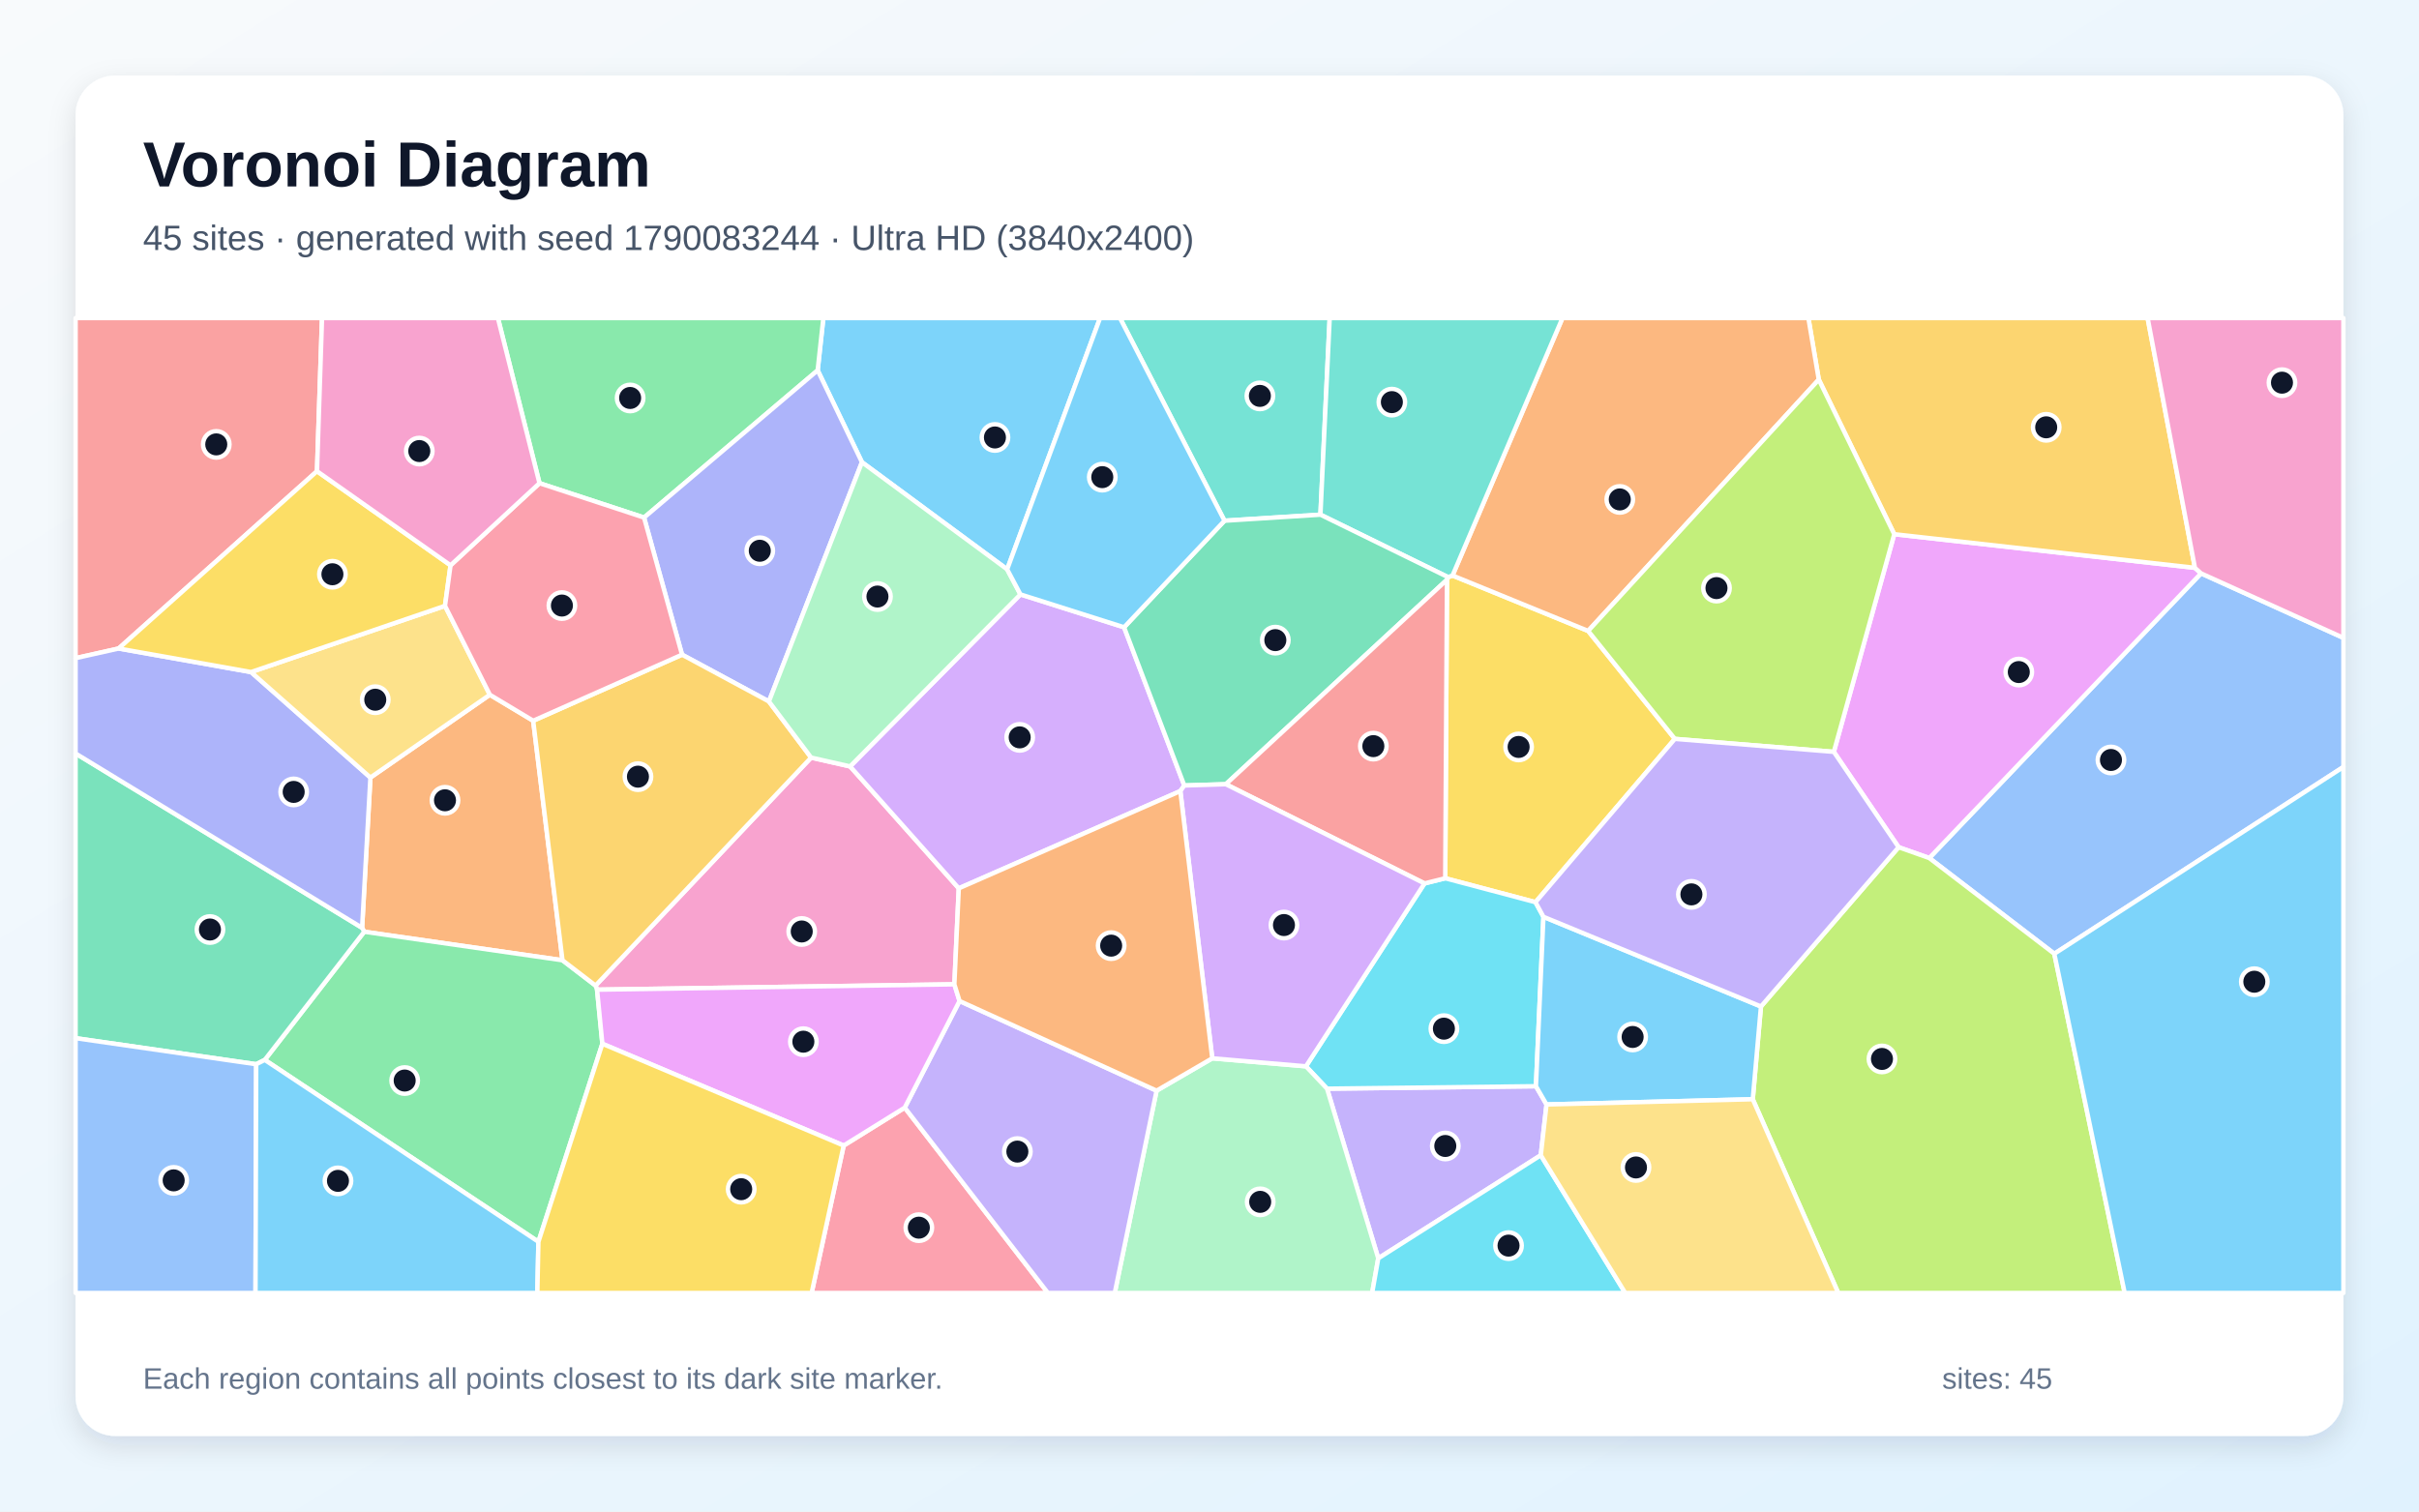
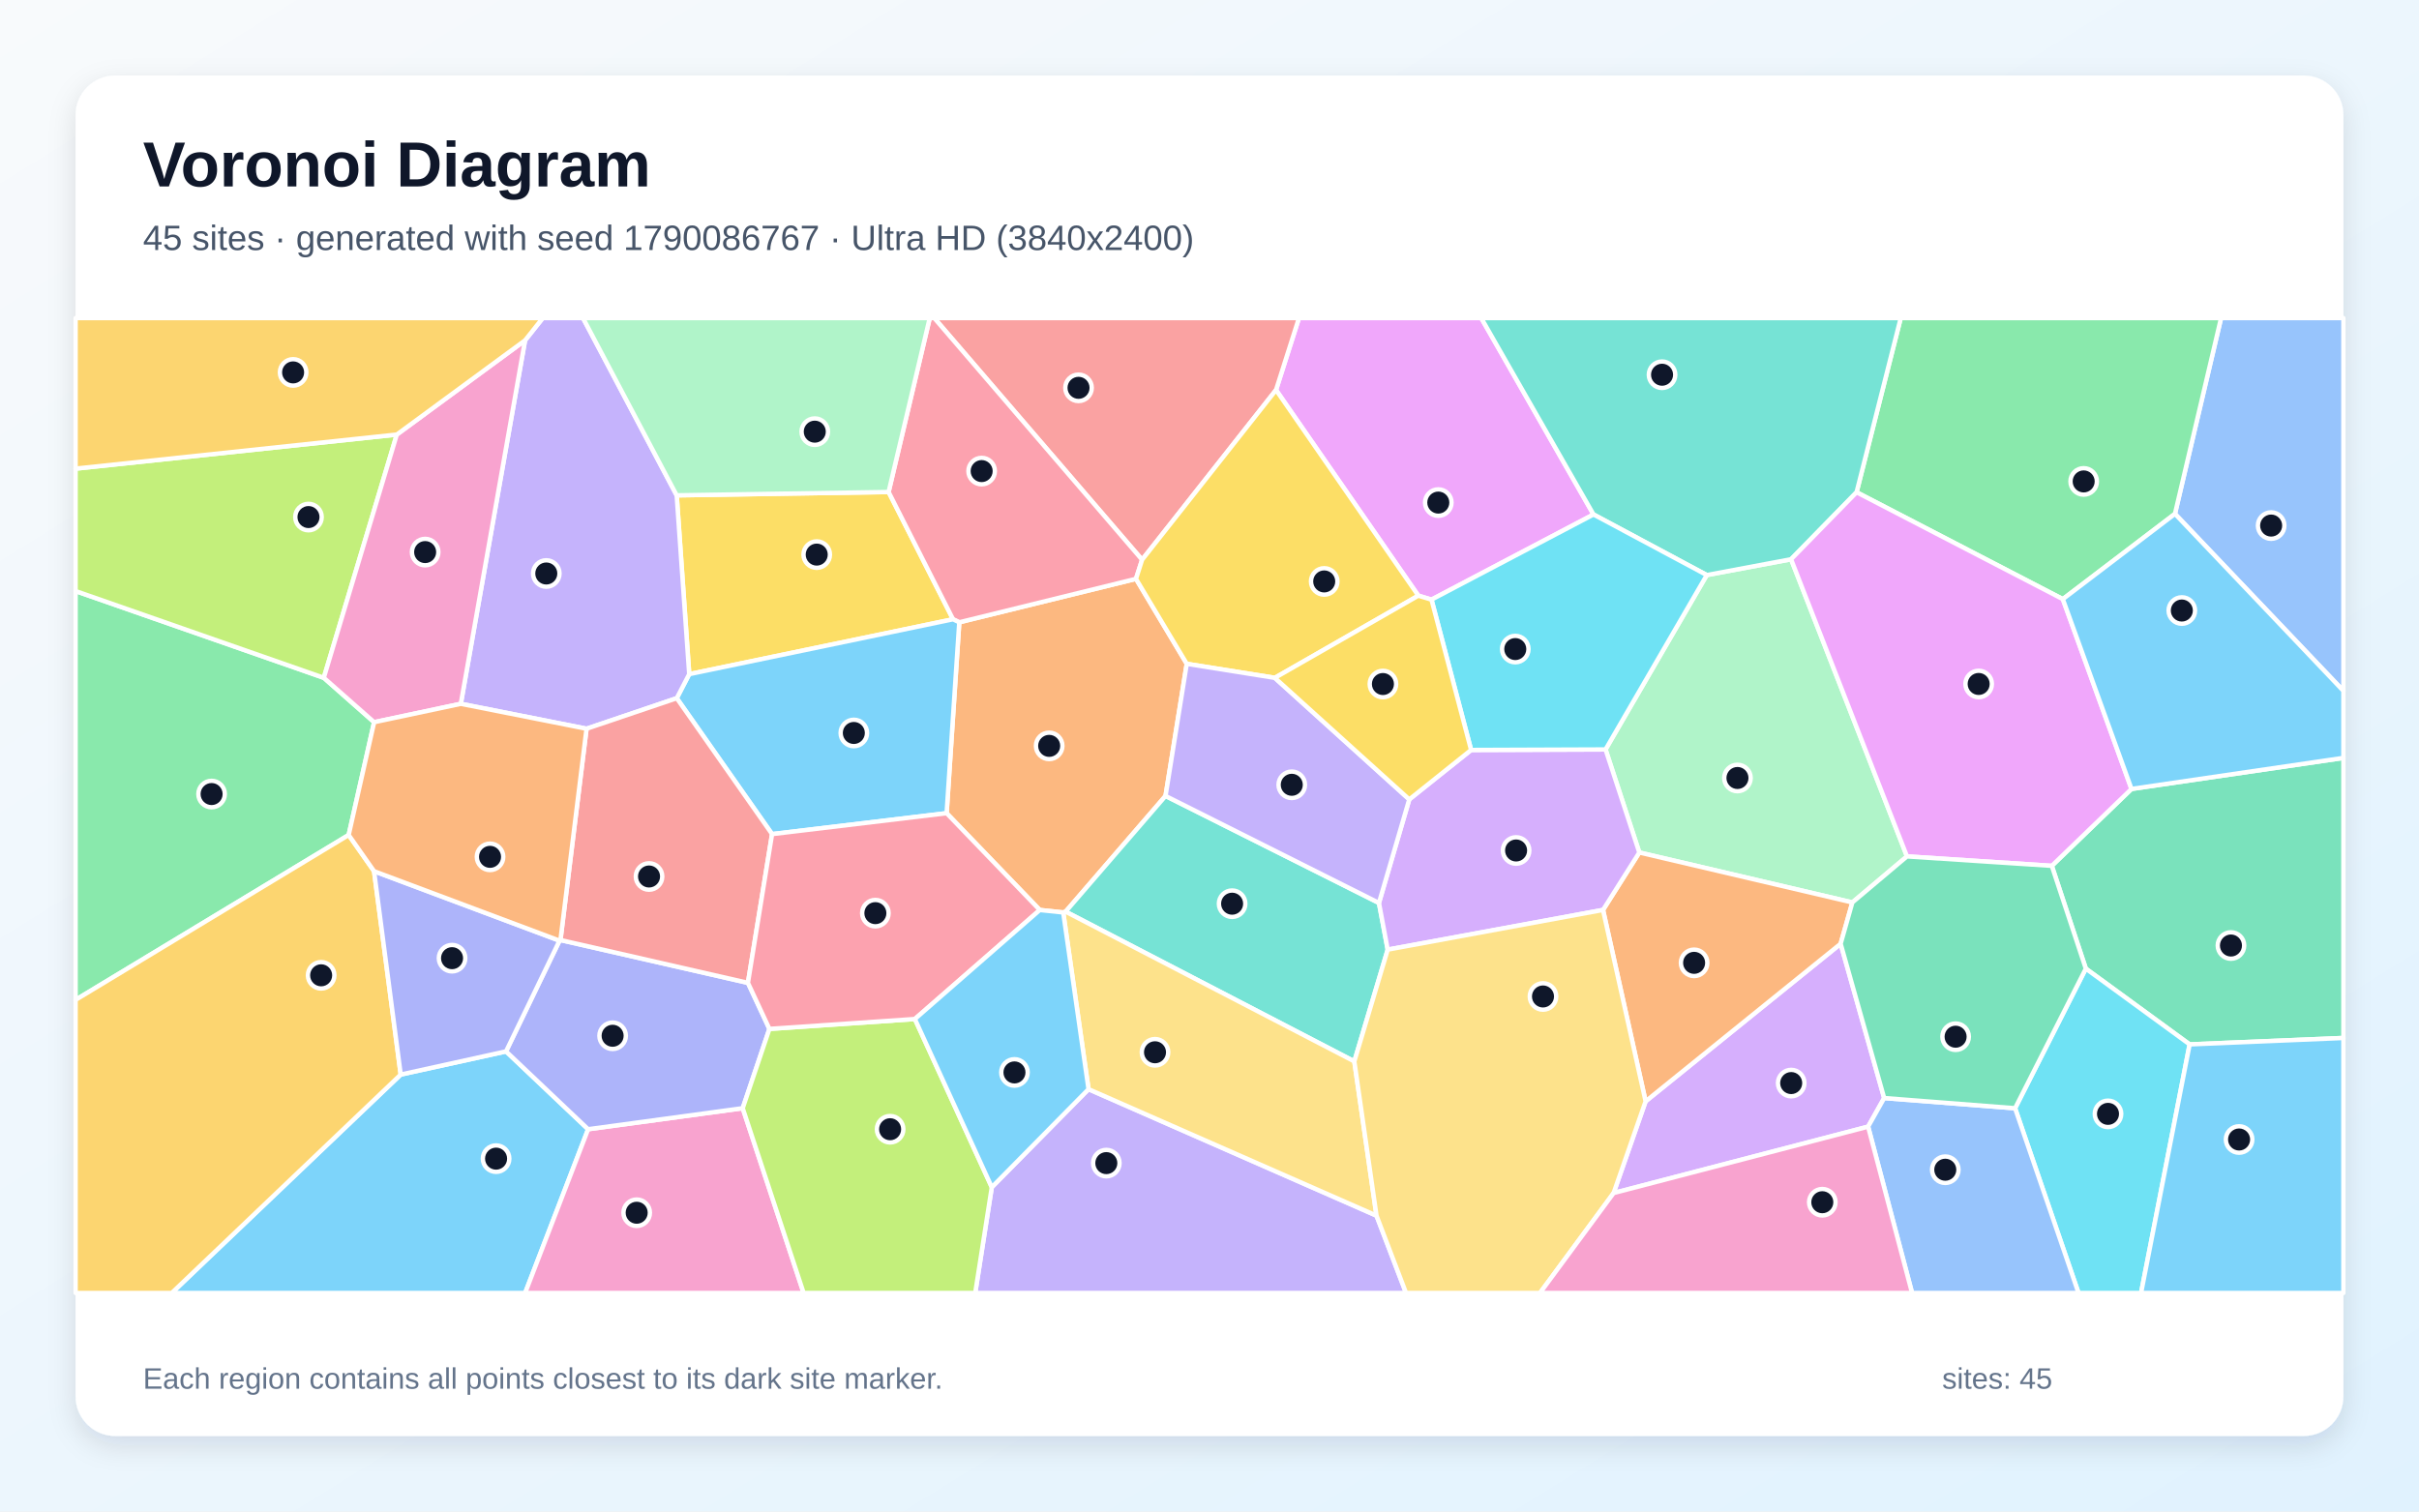
<svg xmlns="http://www.w3.org/2000/svg" width="3840" height="2400" viewBox="0 0 3840 2400" role="img" aria-labelledby="title description">
  <defs>
    <linearGradient id="background" x1="0" y1="0" x2="1" y2="1">
      <stop stop-color="#F8FAFC" />
      <stop offset="1" stop-color="#E0F2FE" />
    </linearGradient>
    <filter id="shadow" x="-5%" y="-5%" width="110%" height="110%">
      <feDropShadow dx="0" dy="15" stdDeviation="22" flood-color="#0F172A" flood-opacity=".12" />
    </filter>
  </defs>
  <rect width="3840" height="2400" fill="url(#background)" />
  <rect x="120" y="120" width="3600" height="2160" rx="63" fill="#FFFFFF" filter="url(#shadow)" />
  <g font-family="Arial, sans-serif">
    <text x="227" y="296" font-size="101" font-weight="700" fill="#0F172A">Voronoi Diagram</text>
-     <text x="227" y="397" font-size="56" fill="#475569">45 sites · generated with seed 1790083244 · Ultra HD (3840x2400)</text>
+     <text x="227" y="397" font-size="56" fill="#475569">45 sites · generated with seed 1790086767 · Ultra HD (3840x2400)</text>
  </g>
  <g stroke="#FFFFFF" stroke-width="7" stroke-linejoin="round">
-     <polygon points="1598.8,904.0 1368.3,733.9 1298.0,588.0 1307.0,505.0 1746.3,505.0" fill="#38BDF8" fill-opacity="0.65" />
-     <polygon points="2445.9,1834.3 2187.9,1998.0 2106.6,1728.6 2438.2,1724.7 2455.0,1753.7" fill="#A78BFA" fill-opacity="0.65" />
-     <polygon points="1515.0,1562.9 947.8,1571.4 945.4,1564.9 1287.6,1202.9 1349.5,1216.9 1522.0,1410.5" fill="#F472B6" fill-opacity="0.65" />
-     <polygon points="846.4,1144.4 892.9,1524.7 578.2,1479.4 574.8,1473.2 588.0,1234.6 777.6,1103.1" fill="#FB923C" fill-opacity="0.65" />
-     <polygon points="2297.0,920.5 2298.7,916.4 2305.8,913.8 2521.1,1001.8 2658.7,1173.2 2437.5,1432.5 2294.2,1394.5" fill="#FACC15" fill-opacity="0.65" />
-     <polygon points="854.7,1971.7 420.3,1682.9 578.2,1479.4 892.9,1524.7 945.4,1564.9 947.8,1571.4 956.2,1657.3" fill="#4ADE80" fill-opacity="0.65" />
-     <polygon points="2096.1,817.2 1943.8,826.8 1777.9,505.0 2110.8,505.0" fill="#2DD4BF" fill-opacity="0.65" />
-     <polygon points="3261.1,1514.4 3062.6,1362.4 3494.0,910.4 3720.0,1012.8 3720.0,1217.8" fill="#60A5FA" fill-opacity="0.65" />
-     <polygon points="2911.1,1193.8 3007.0,848.2 3484.3,901.6 3494.0,910.4 3062.6,1362.4 3013.9,1345.2" fill="#E879F9" fill-opacity="0.65" />
-     <polygon points="406.7,1689.8 120.0,1648.4 120.0,1196.4 574.8,1473.2 578.2,1479.4 420.3,1682.9" fill="#34D399" fill-opacity="0.65" />
-     <polygon points="503.2,748.2 188.3,1029.7 120.0,1045.0 120.0,505.0 511.2,505.0" fill="#F87171" fill-opacity="0.65" />
-     <polygon points="120.0,1196.4 120.0,1045.0 188.3,1029.7 398.5,1067.1 588.0,1234.6 574.8,1473.2" fill="#818CF8" fill-opacity="0.65" />
-     <polygon points="3484.3,901.6 3007.0,848.2 2887.2,602.7 2870.7,505.0 3409.2,505.0" fill="#FBBF24" fill-opacity="0.65" />
-     <polygon points="2782.4,1745.4 2795.4,1598.1 3013.9,1345.2 3062.6,1362.4 3261.1,1514.4 3372.8,2053.0 2918.1,2053.0" fill="#A3E635" fill-opacity="0.65" />
-     <polygon points="1784.4,996.0 1880.0,1247.2 1873.7,1256.1 1522.0,1410.5 1349.5,1216.9 1619.9,943.8" fill="#C084FC" fill-opacity="0.65" />
-     <polygon points="1339.3,1818.9 1436.2,1758.7 1663.5,2053.0 1288.4,2053.0" fill="#FB7185" fill-opacity="0.65" />
-     <polygon points="2073.1,1693.1 2261.3,1402.7 2294.2,1394.5 2437.5,1432.5 2450.1,1455.7 2438.2,1724.7 2106.6,1728.6" fill="#22D3EE" fill-opacity="0.65" />
-     <polygon points="1836.0,1731.8 1924.4,1680.4 2073.1,1693.1 2106.6,1728.6 2187.9,1998.0 2178.2,2053.0 1769.6,2053.0" fill="#86EFAC" fill-opacity="0.65" />
-     <polygon points="777.6,1103.1 588.0,1234.6 398.5,1067.1 706.4,962.0" fill="#FCD34D" fill-opacity="0.65" />
-     <polygon points="3261.1,1514.4 3720.0,1217.8 3720.0,2053.0 3372.8,2053.0" fill="#38BDF8" fill-opacity="0.65" />
-     <polygon points="2455.0,1753.7 2438.2,1724.7 2450.1,1455.7 2795.4,1598.1 2782.4,1745.4" fill="#38BDF8" fill-opacity="0.65" />
-     <polygon points="1436.2,1758.7 1523.2,1589.4 1836.0,1731.8 1769.6,2053.0 1663.5,2053.0" fill="#A78BFA" fill-opacity="0.65" />
-     <polygon points="3494.0,910.4 3484.3,901.6 3409.2,505.0 3720.0,505.0 3720.0,1012.8" fill="#F472B6" fill-opacity="0.65" />
-     <polygon points="2887.2,602.7 2521.1,1001.8 2305.8,913.8 2480.3,505.0 2870.7,505.0" fill="#FB923C" fill-opacity="0.65" />
-     <polygon points="715.2,897.6 706.4,962.0 398.5,1067.1 188.3,1029.7 503.2,748.2" fill="#FACC15" fill-opacity="0.65" />
-     <polygon points="1022.4,821.8 856.4,767.2 790.4,505.0 1307.0,505.0 1298.0,588.0" fill="#4ADE80" fill-opacity="0.65" />
-     <polygon points="2305.8,913.8 2298.7,916.4 2096.1,817.2 2110.8,505.0 2480.3,505.0" fill="#2DD4BF" fill-opacity="0.65" />
-     <polygon points="120.0,1648.4 406.7,1689.8 405.6,2053.0 120.0,2053.0" fill="#60A5FA" fill-opacity="0.65" />
-     <polygon points="1523.2,1589.4 1436.2,1758.7 1339.3,1818.9 956.2,1657.3 947.8,1571.4 1515.0,1562.9" fill="#E879F9" fill-opacity="0.65" />
-     <polygon points="1943.8,826.8 2096.1,817.2 2298.7,916.4 2297.0,920.5 1945.9,1245.2 1880.0,1247.2 1784.4,996.0" fill="#34D399" fill-opacity="0.65" />
-     <polygon points="2261.3,1402.7 1945.9,1245.2 2297.0,920.5 2294.2,1394.5" fill="#F87171" fill-opacity="0.65" />
-     <polygon points="1220.6,1113.8 1082.7,1039.5 1022.4,821.8 1298.0,588.0 1368.3,733.9" fill="#818CF8" fill-opacity="0.65" />
-     <polygon points="892.9,1524.7 846.4,1144.4 1082.7,1039.5 1220.6,1113.8 1287.6,1202.9 945.4,1564.9" fill="#FBBF24" fill-opacity="0.65" />
-     <polygon points="2887.2,602.7 3007.0,848.2 2911.1,1193.8 2658.7,1173.2 2521.1,1001.8" fill="#A3E635" fill-opacity="0.65" />
-     <polygon points="1924.4,1680.4 1873.7,1256.1 1880.0,1247.2 1945.9,1245.2 2261.3,1402.7 2073.1,1693.1" fill="#C084FC" fill-opacity="0.65" />
-     <polygon points="1082.7,1039.5 846.4,1144.4 777.6,1103.1 706.4,962.0 715.2,897.6 856.4,767.2 1022.4,821.8" fill="#FB7185" fill-opacity="0.65" />
-     <polygon points="2187.9,1998.0 2445.9,1834.3 2580.0,2053.0 2178.2,2053.0" fill="#22D3EE" fill-opacity="0.65" />
-     <polygon points="1619.9,943.8 1349.5,1216.9 1287.6,1202.9 1220.6,1113.8 1368.3,733.9 1598.8,904.0" fill="#86EFAC" fill-opacity="0.65" />
-     <polygon points="2445.9,1834.3 2455.0,1753.7 2782.4,1745.4 2918.1,2053.0 2580.0,2053.0" fill="#FCD34D" fill-opacity="0.65" />
-     <polygon points="406.7,1689.8 420.3,1682.9 854.7,1971.7 853.0,2053.0 405.6,2053.0" fill="#38BDF8" fill-opacity="0.65" />
-     <polygon points="1943.8,826.8 1784.4,996.0 1619.9,943.8 1598.8,904.0 1746.3,505.0 1777.9,505.0" fill="#38BDF8" fill-opacity="0.65" />
-     <polygon points="2795.4,1598.1 2450.1,1455.7 2437.5,1432.5 2658.7,1173.2 2911.1,1193.8 3013.9,1345.2" fill="#A78BFA" fill-opacity="0.65" />
-     <polygon points="856.4,767.2 715.2,897.6 503.2,748.2 511.2,505.0 790.4,505.0" fill="#F472B6" fill-opacity="0.65" />
-     <polygon points="1924.4,1680.4 1836.0,1731.8 1523.2,1589.4 1515.0,1562.9 1522.0,1410.5 1873.7,1256.1" fill="#FB923C" fill-opacity="0.65" />
-     <polygon points="854.7,1971.7 956.2,1657.3 1339.3,1818.9 1288.4,2053.0 853.0,2053.0" fill="#FACC15" fill-opacity="0.65" />
+     <polygon points="636.1,1706.2 803.3,1669.4 933.6,1793.0 833.6,2053.0 272.6,2053.0" fill="#38BDF8" fill-opacity="0.65" />
+     <polygon points="1574.4,1885.1 1728.0,1729.4 2185.1,1930.2 2232.0,2053.0 1548.1,2053.0" fill="#A78BFA" fill-opacity="0.65" />
+     <polygon points="933.6,1793.0 1179.0,1759.6 1275.7,2053.0 833.6,2053.0" fill="#F472B6" fill-opacity="0.65" />
+     <polygon points="1650.6,1444.9 1502.7,1291.2 1522.8,988.1 1803.3,919.1 1883.9,1054.0 1850.2,1263.8 1691.6,1447.5 1687.8,1448.8" fill="#FB923C" fill-opacity="0.65" />
+     <polygon points="1410.6,781.2 1512.9,983.3 1094.1,1070.4 1074.2,786.5" fill="#FACC15" fill-opacity="0.65" />
+     <polygon points="514.0,1076.2 593.9,1146.7 553.5,1325.8 120.0,1587.6 120.0,938.5" fill="#4ADE80" fill-opacity="0.65" />
+     <polygon points="2189.0,1433.7 2202.9,1507.8 2149.9,1685.3 1691.6,1447.5 1850.2,1263.8" fill="#2DD4BF" fill-opacity="0.65" />
+     <polygon points="3452.6,815.9 3525.8,505.0 3720.0,505.0 3720.0,1097.0" fill="#60A5FA" fill-opacity="0.65" />
+     <polygon points="2529.6,816.9 2272.4,952.1 2251.5,945.8 2025.6,619.2 2062.0,505.0 2351.4,505.0" fill="#E879F9" fill-opacity="0.65" />
+     <polygon points="3475.9,1658.3 3311.1,1538.0 3257.1,1374.8 3383.6,1252.7 3720.0,1203.4 3720.0,1648.1" fill="#34D399" fill-opacity="0.65" />
+     <polygon points="2025.6,619.2 1813.0,888.8 1483.1,505.0 2062.0,505.0" fill="#F87171" fill-opacity="0.65" />
+     <polygon points="1221.4,1633.7 1179.0,1759.6 933.6,1793.0 803.3,1669.4 888.2,1493.6 889.7,1492.6 1187.3,1560.6" fill="#818CF8" fill-opacity="0.65" />
+     <polygon points="120.0,1587.6 553.5,1325.8 593.8,1383.3 636.1,1706.2 272.6,2053.0 120.0,2053.0" fill="#FBBF24" fill-opacity="0.65" />
+     <polygon points="629.9,690.0 514.0,1076.2 120.0,938.5 120.0,744.1" fill="#A3E635" fill-opacity="0.65" />
+     <polygon points="2561.5,1894.3 2612.3,1748.7 2921.9,1498.5 2991.0,1743.5 2965.5,1788.9" fill="#C084FC" fill-opacity="0.65" />
+     <polygon points="1813.0,888.8 1803.3,919.1 1522.8,988.1 1512.9,983.3 1410.6,781.2 1475.9,505.0 1483.1,505.0" fill="#FB7185" fill-opacity="0.65" />
+     <polygon points="3198.8,1759.7 3311.1,1538.0 3475.9,1658.3 3398.8,2053.0 3299.5,2053.0" fill="#22D3EE" fill-opacity="0.65" />
+     <polygon points="3027.2,1359.8 2940.5,1432.9 2602.3,1353.6 2548.7,1190.0 2709.4,913.1 2843.2,888.0" fill="#86EFAC" fill-opacity="0.65" />
+     <polygon points="2185.1,1930.2 1728.0,1729.4 1687.8,1448.8 1691.6,1447.5 2149.9,1685.3" fill="#FCD34D" fill-opacity="0.65" />
+     <polygon points="1225.6,1324.4 1074.3,1108.6 1094.1,1070.4 1512.9,983.3 1522.8,988.1 1502.7,1291.2" fill="#38BDF8" fill-opacity="0.65" />
+     <polygon points="3475.9,1658.3 3720.0,1648.1 3720.0,2053.0 3398.8,2053.0" fill="#38BDF8" fill-opacity="0.65" />
+     <polygon points="1074.2,786.5 1094.1,1070.4 1074.3,1108.6 931.1,1157.1 731.5,1117.5 833.5,540.4 861.6,505.0 925.5,505.0" fill="#A78BFA" fill-opacity="0.65" />
+     <polygon points="833.5,540.4 731.5,1117.5 593.9,1146.7 514.0,1076.2 629.9,690.0" fill="#F472B6" fill-opacity="0.65" />
+     <polygon points="2544.7,1444.8 2602.3,1353.6 2940.5,1432.9 2921.9,1498.5 2612.3,1748.7" fill="#FB923C" fill-opacity="0.65" />
+     <polygon points="1813.0,888.8 2025.6,619.2 2251.5,945.8 2023.7,1076.3 1883.9,1054.0 1803.3,919.1" fill="#FACC15" fill-opacity="0.65" />
+     <polygon points="3274.6,951.3 2947.2,781.6 3017.3,505.0 3525.8,505.0 3452.6,815.9" fill="#4ADE80" fill-opacity="0.65" />
+     <polygon points="2947.2,781.6 2843.2,888.0 2709.4,913.1 2529.6,816.9 2351.4,505.0 3017.3,505.0" fill="#2DD4BF" fill-opacity="0.65" />
+     <polygon points="2965.5,1788.9 2991.0,1743.5 3198.8,1759.7 3299.5,2053.0 3035.3,2053.0" fill="#60A5FA" fill-opacity="0.65" />
+     <polygon points="3383.6,1252.7 3257.1,1374.8 3027.2,1359.8 2843.2,888.0 2947.2,781.6 3274.6,951.3" fill="#E879F9" fill-opacity="0.65" />
+     <polygon points="3198.8,1759.7 2991.0,1743.5 2921.9,1498.5 2940.5,1432.9 3027.2,1359.8 3257.1,1374.8 3311.1,1538.0" fill="#34D399" fill-opacity="0.65" />
+     <polygon points="1187.3,1560.6 889.7,1492.6 931.1,1157.1 1074.3,1108.6 1225.6,1324.4" fill="#F87171" fill-opacity="0.65" />
+     <polygon points="593.8,1383.3 888.2,1493.6 803.3,1669.4 636.1,1706.2" fill="#818CF8" fill-opacity="0.65" />
+     <polygon points="833.5,540.4 629.9,690.0 120.0,744.1 120.0,505.0 861.6,505.0" fill="#FBBF24" fill-opacity="0.65" />
+     <polygon points="1179.0,1759.6 1221.4,1633.7 1452.3,1618.0 1574.4,1885.1 1548.1,2053.0 1275.7,2053.0" fill="#A3E635" fill-opacity="0.65" />
+     <polygon points="2237.1,1269.3 2335.3,1190.8 2548.7,1190.0 2602.3,1353.6 2544.7,1444.8 2202.9,1507.8 2189.0,1433.7" fill="#C084FC" fill-opacity="0.65" />
+     <polygon points="1452.3,1618.0 1221.4,1633.7 1187.3,1560.6 1225.6,1324.4 1502.7,1291.2 1650.6,1444.9" fill="#FB7185" fill-opacity="0.65" />
+     <polygon points="2709.4,913.1 2548.7,1190.0 2335.3,1190.8 2272.4,952.1 2529.6,816.9" fill="#22D3EE" fill-opacity="0.65" />
+     <polygon points="1410.6,781.2 1074.2,786.5 925.5,505.0 1475.9,505.0" fill="#86EFAC" fill-opacity="0.65" />
+     <polygon points="2185.1,1930.2 2149.9,1685.3 2202.9,1507.8 2544.7,1444.8 2612.3,1748.7 2561.5,1894.3 2444.6,2053.0 2232.0,2053.0" fill="#FCD34D" fill-opacity="0.65" />
+     <polygon points="1452.3,1618.0 1650.6,1444.9 1687.8,1448.8 1728.0,1729.4 1574.4,1885.1" fill="#38BDF8" fill-opacity="0.65" />
+     <polygon points="3383.6,1252.7 3274.6,951.3 3452.6,815.9 3720.0,1097.0 3720.0,1203.4" fill="#38BDF8" fill-opacity="0.65" />
+     <polygon points="2023.7,1076.3 2237.1,1269.3 2189.0,1433.7 1850.2,1263.8 1883.9,1054.0" fill="#A78BFA" fill-opacity="0.65" />
+     <polygon points="2561.5,1894.3 2965.5,1788.9 3035.3,2053.0 2444.6,2053.0" fill="#F472B6" fill-opacity="0.65" />
+     <polygon points="593.8,1383.3 553.5,1325.8 593.9,1146.7 731.5,1117.5 931.1,1157.1 889.7,1492.6 888.2,1493.6" fill="#FB923C" fill-opacity="0.65" />
+     <polygon points="2023.7,1076.3 2251.5,945.8 2272.4,952.1 2335.3,1190.8 2237.1,1269.3" fill="#FACC15" fill-opacity="0.65" />
  </g>
  <g>
-     <circle cx="1579.4" cy="694.6" r="21" fill="#0F172A" stroke="#FFFFFF" stroke-width="7" />
-     <circle cx="2294.3" cy="1819.6" r="21" fill="#0F172A" stroke="#FFFFFF" stroke-width="7" />
-     <circle cx="1272.7" cy="1479.0" r="21" fill="#0F172A" stroke="#FFFFFF" stroke-width="7" />
-     <circle cx="706.4" cy="1270.7" r="21" fill="#0F172A" stroke="#FFFFFF" stroke-width="7" />
-     <circle cx="2410.7" cy="1186.0" r="21" fill="#0F172A" stroke="#FFFFFF" stroke-width="7" />
-     <circle cx="642.4" cy="1715.7" r="21" fill="#0F172A" stroke="#FFFFFF" stroke-width="7" />
-     <circle cx="2000.0" cy="628.6" r="21" fill="#0F172A" stroke="#FFFFFF" stroke-width="7" />
-     <circle cx="3351.0" cy="1206.7" r="21" fill="#0F172A" stroke="#FFFFFF" stroke-width="7" />
-     <circle cx="3204.7" cy="1067.1" r="21" fill="#0F172A" stroke="#FFFFFF" stroke-width="7" />
-     <circle cx="333.3" cy="1475.9" r="21" fill="#0F172A" stroke="#FFFFFF" stroke-width="7" />
-     <circle cx="343.3" cy="705.6" r="21" fill="#0F172A" stroke="#FFFFFF" stroke-width="7" />
-     <circle cx="466.2" cy="1257.4" r="21" fill="#0F172A" stroke="#FFFFFF" stroke-width="7" />
-     <circle cx="3248.2" cy="678.5" r="21" fill="#0F172A" stroke="#FFFFFF" stroke-width="7" />
-     <circle cx="2987.5" cy="1681.4" r="21" fill="#0F172A" stroke="#FFFFFF" stroke-width="7" />
-     <circle cx="1618.7" cy="1170.8" r="21" fill="#0F172A" stroke="#FFFFFF" stroke-width="7" />
-     <circle cx="1458.6" cy="1949.3" r="21" fill="#0F172A" stroke="#FFFFFF" stroke-width="7" />
-     <circle cx="2292.1" cy="1633.3" r="21" fill="#0F172A" stroke="#FFFFFF" stroke-width="7" />
-     <circle cx="2000.5" cy="1908.3" r="21" fill="#0F172A" stroke="#FFFFFF" stroke-width="7" />
-     <circle cx="595.7" cy="1111.0" r="21" fill="#0F172A" stroke="#FFFFFF" stroke-width="7" />
-     <circle cx="3578.6" cy="1558.8" r="21" fill="#0F172A" stroke="#FFFFFF" stroke-width="7" />
-     <circle cx="2591.7" cy="1646.5" r="21" fill="#0F172A" stroke="#FFFFFF" stroke-width="7" />
-     <circle cx="1615.0" cy="1828.5" r="21" fill="#0F172A" stroke="#FFFFFF" stroke-width="7" />
-     <circle cx="3622.5" cy="607.6" r="21" fill="#0F172A" stroke="#FFFFFF" stroke-width="7" />
-     <circle cx="2571.3" cy="793.0" r="21" fill="#0F172A" stroke="#FFFFFF" stroke-width="7" />
-     <circle cx="527.7" cy="911.8" r="21" fill="#0F172A" stroke="#FFFFFF" stroke-width="7" />
-     <circle cx="1000.3" cy="631.9" r="21" fill="#0F172A" stroke="#FFFFFF" stroke-width="7" />
-     <circle cx="2209.5" cy="638.5" r="21" fill="#0F172A" stroke="#FFFFFF" stroke-width="7" />
-     <circle cx="275.7" cy="1874.2" r="21" fill="#0F172A" stroke="#FFFFFF" stroke-width="7" />
-     <circle cx="1275.3" cy="1654.0" r="21" fill="#0F172A" stroke="#FFFFFF" stroke-width="7" />
-     <circle cx="2024.5" cy="1016.4" r="21" fill="#0F172A" stroke="#FFFFFF" stroke-width="7" />
-     <circle cx="2180.1" cy="1184.7" r="21" fill="#0F172A" stroke="#FFFFFF" stroke-width="7" />
-     <circle cx="1206.1" cy="874.5" r="21" fill="#0F172A" stroke="#FFFFFF" stroke-width="7" />
-     <circle cx="1012.7" cy="1233.2" r="21" fill="#0F172A" stroke="#FFFFFF" stroke-width="7" />
-     <circle cx="2724.8" cy="933.8" r="21" fill="#0F172A" stroke="#FFFFFF" stroke-width="7" />
-     <circle cx="2038.2" cy="1468.8" r="21" fill="#0F172A" stroke="#FFFFFF" stroke-width="7" />
-     <circle cx="892.0" cy="961.5" r="21" fill="#0F172A" stroke="#FFFFFF" stroke-width="7" />
-     <circle cx="2394.7" cy="1977.8" r="21" fill="#0F172A" stroke="#FFFFFF" stroke-width="7" />
-     <circle cx="1392.9" cy="947.2" r="21" fill="#0F172A" stroke="#FFFFFF" stroke-width="7" />
-     <circle cx="2597.0" cy="1853.7" r="21" fill="#0F172A" stroke="#FFFFFF" stroke-width="7" />
-     <circle cx="536.5" cy="1875.0" r="21" fill="#0F172A" stroke="#FFFFFF" stroke-width="7" />
-     <circle cx="1749.8" cy="757.6" r="21" fill="#0F172A" stroke="#FFFFFF" stroke-width="7" />
-     <circle cx="2685.0" cy="1420.1" r="21" fill="#0F172A" stroke="#FFFFFF" stroke-width="7" />
-     <circle cx="665.6" cy="716.2" r="21" fill="#0F172A" stroke="#FFFFFF" stroke-width="7" />
-     <circle cx="1763.9" cy="1501.5" r="21" fill="#0F172A" stroke="#FFFFFF" stroke-width="7" />
-     <circle cx="1176.6" cy="1888.2" r="21" fill="#0F172A" stroke="#FFFFFF" stroke-width="7" />
+     <circle cx="787.5" cy="1839.7" r="21" fill="#0F172A" stroke="#FFFFFF" stroke-width="7" />
+     <circle cx="1756.2" cy="1846.8" r="21" fill="#0F172A" stroke="#FFFFFF" stroke-width="7" />
+     <circle cx="1010.7" cy="1925.6" r="21" fill="#0F172A" stroke="#FFFFFF" stroke-width="7" />
+     <circle cx="1665.5" cy="1184.3" r="21" fill="#0F172A" stroke="#FFFFFF" stroke-width="7" />
+     <circle cx="1296.5" cy="880.6" r="21" fill="#0F172A" stroke="#FFFFFF" stroke-width="7" />
+     <circle cx="335.9" cy="1260.8" r="21" fill="#0F172A" stroke="#FFFFFF" stroke-width="7" />
+     <circle cx="1955.9" cy="1434.9" r="21" fill="#0F172A" stroke="#FFFFFF" stroke-width="7" />
+     <circle cx="3605.3" cy="834.5" r="21" fill="#0F172A" stroke="#FFFFFF" stroke-width="7" />
+     <circle cx="2283.2" cy="798.0" r="21" fill="#0F172A" stroke="#FFFFFF" stroke-width="7" />
+     <circle cx="3541.5" cy="1501.3" r="21" fill="#0F172A" stroke="#FFFFFF" stroke-width="7" />
+     <circle cx="1712.1" cy="615.8" r="21" fill="#0F172A" stroke="#FFFFFF" stroke-width="7" />
+     <circle cx="972.5" cy="1644.6" r="21" fill="#0F172A" stroke="#FFFFFF" stroke-width="7" />
+     <circle cx="509.8" cy="1548.6" r="21" fill="#0F172A" stroke="#FFFFFF" stroke-width="7" />
+     <circle cx="489.7" cy="821.0" r="21" fill="#0F172A" stroke="#FFFFFF" stroke-width="7" />
+     <circle cx="2843.4" cy="1719.7" r="21" fill="#0F172A" stroke="#FFFFFF" stroke-width="7" />
+     <circle cx="1558.3" cy="748.0" r="21" fill="#0F172A" stroke="#FFFFFF" stroke-width="7" />
+     <circle cx="3346.3" cy="1768.6" r="21" fill="#0F172A" stroke="#FFFFFF" stroke-width="7" />
+     <circle cx="2758.1" cy="1235.3" r="21" fill="#0F172A" stroke="#FFFFFF" stroke-width="7" />
+     <circle cx="1833.5" cy="1670.8" r="21" fill="#0F172A" stroke="#FFFFFF" stroke-width="7" />
+     <circle cx="1355.4" cy="1163.8" r="21" fill="#0F172A" stroke="#FFFFFF" stroke-width="7" />
+     <circle cx="3554.4" cy="1809.3" r="21" fill="#0F172A" stroke="#FFFFFF" stroke-width="7" />
+     <circle cx="867.2" cy="910.6" r="21" fill="#0F172A" stroke="#FFFFFF" stroke-width="7" />
+     <circle cx="674.9" cy="876.6" r="21" fill="#0F172A" stroke="#FFFFFF" stroke-width="7" />
+     <circle cx="2689.3" cy="1528.8" r="21" fill="#0F172A" stroke="#FFFFFF" stroke-width="7" />
+     <circle cx="2102.1" cy="923.2" r="21" fill="#0F172A" stroke="#FFFFFF" stroke-width="7" />
+     <circle cx="3307.7" cy="764.4" r="21" fill="#0F172A" stroke="#FFFFFF" stroke-width="7" />
+     <circle cx="2638.4" cy="595.0" r="21" fill="#0F172A" stroke="#FFFFFF" stroke-width="7" />
+     <circle cx="3088.0" cy="1857.3" r="21" fill="#0F172A" stroke="#FFFFFF" stroke-width="7" />
+     <circle cx="3141.0" cy="1086.0" r="21" fill="#0F172A" stroke="#FFFFFF" stroke-width="7" />
+     <circle cx="3104.4" cy="1646.1" r="21" fill="#0F172A" stroke="#FFFFFF" stroke-width="7" />
+     <circle cx="1030.3" cy="1391.7" r="21" fill="#0F172A" stroke="#FFFFFF" stroke-width="7" />
+     <circle cx="717.6" cy="1521.4" r="21" fill="#0F172A" stroke="#FFFFFF" stroke-width="7" />
+     <circle cx="465.3" cy="591.3" r="21" fill="#0F172A" stroke="#FFFFFF" stroke-width="7" />
+     <circle cx="1413.0" cy="1793.0" r="21" fill="#0F172A" stroke="#FFFFFF" stroke-width="7" />
+     <circle cx="2406.7" cy="1350.4" r="21" fill="#0F172A" stroke="#FFFFFF" stroke-width="7" />
+     <circle cx="1389.6" cy="1449.9" r="21" fill="#0F172A" stroke="#FFFFFF" stroke-width="7" />
+     <circle cx="2405.4" cy="1030.6" r="21" fill="#0F172A" stroke="#FFFFFF" stroke-width="7" />
+     <circle cx="1293.4" cy="685.4" r="21" fill="#0F172A" stroke="#FFFFFF" stroke-width="7" />
+     <circle cx="2449.4" cy="1582.2" r="21" fill="#0F172A" stroke="#FFFFFF" stroke-width="7" />
+     <circle cx="1610.4" cy="1702.8" r="21" fill="#0F172A" stroke="#FFFFFF" stroke-width="7" />
+     <circle cx="3463.5" cy="969.4" r="21" fill="#0F172A" stroke="#FFFFFF" stroke-width="7" />
+     <circle cx="2050.6" cy="1246.1" r="21" fill="#0F172A" stroke="#FFFFFF" stroke-width="7" />
+     <circle cx="2892.8" cy="1908.9" r="21" fill="#0F172A" stroke="#FFFFFF" stroke-width="7" />
+     <circle cx="777.9" cy="1360.5" r="21" fill="#0F172A" stroke="#FFFFFF" stroke-width="7" />
+     <circle cx="2195.3" cy="1086.1" r="21" fill="#0F172A" stroke="#FFFFFF" stroke-width="7" />
  </g>
  <g font-family="Arial, sans-serif" font-size="47" fill="#64748B">
    <text x="227" y="2205">Each region contains all points closest to its dark site marker.</text>
    <text x="3083" y="2205">sites: 45</text>
  </g>
</svg>
